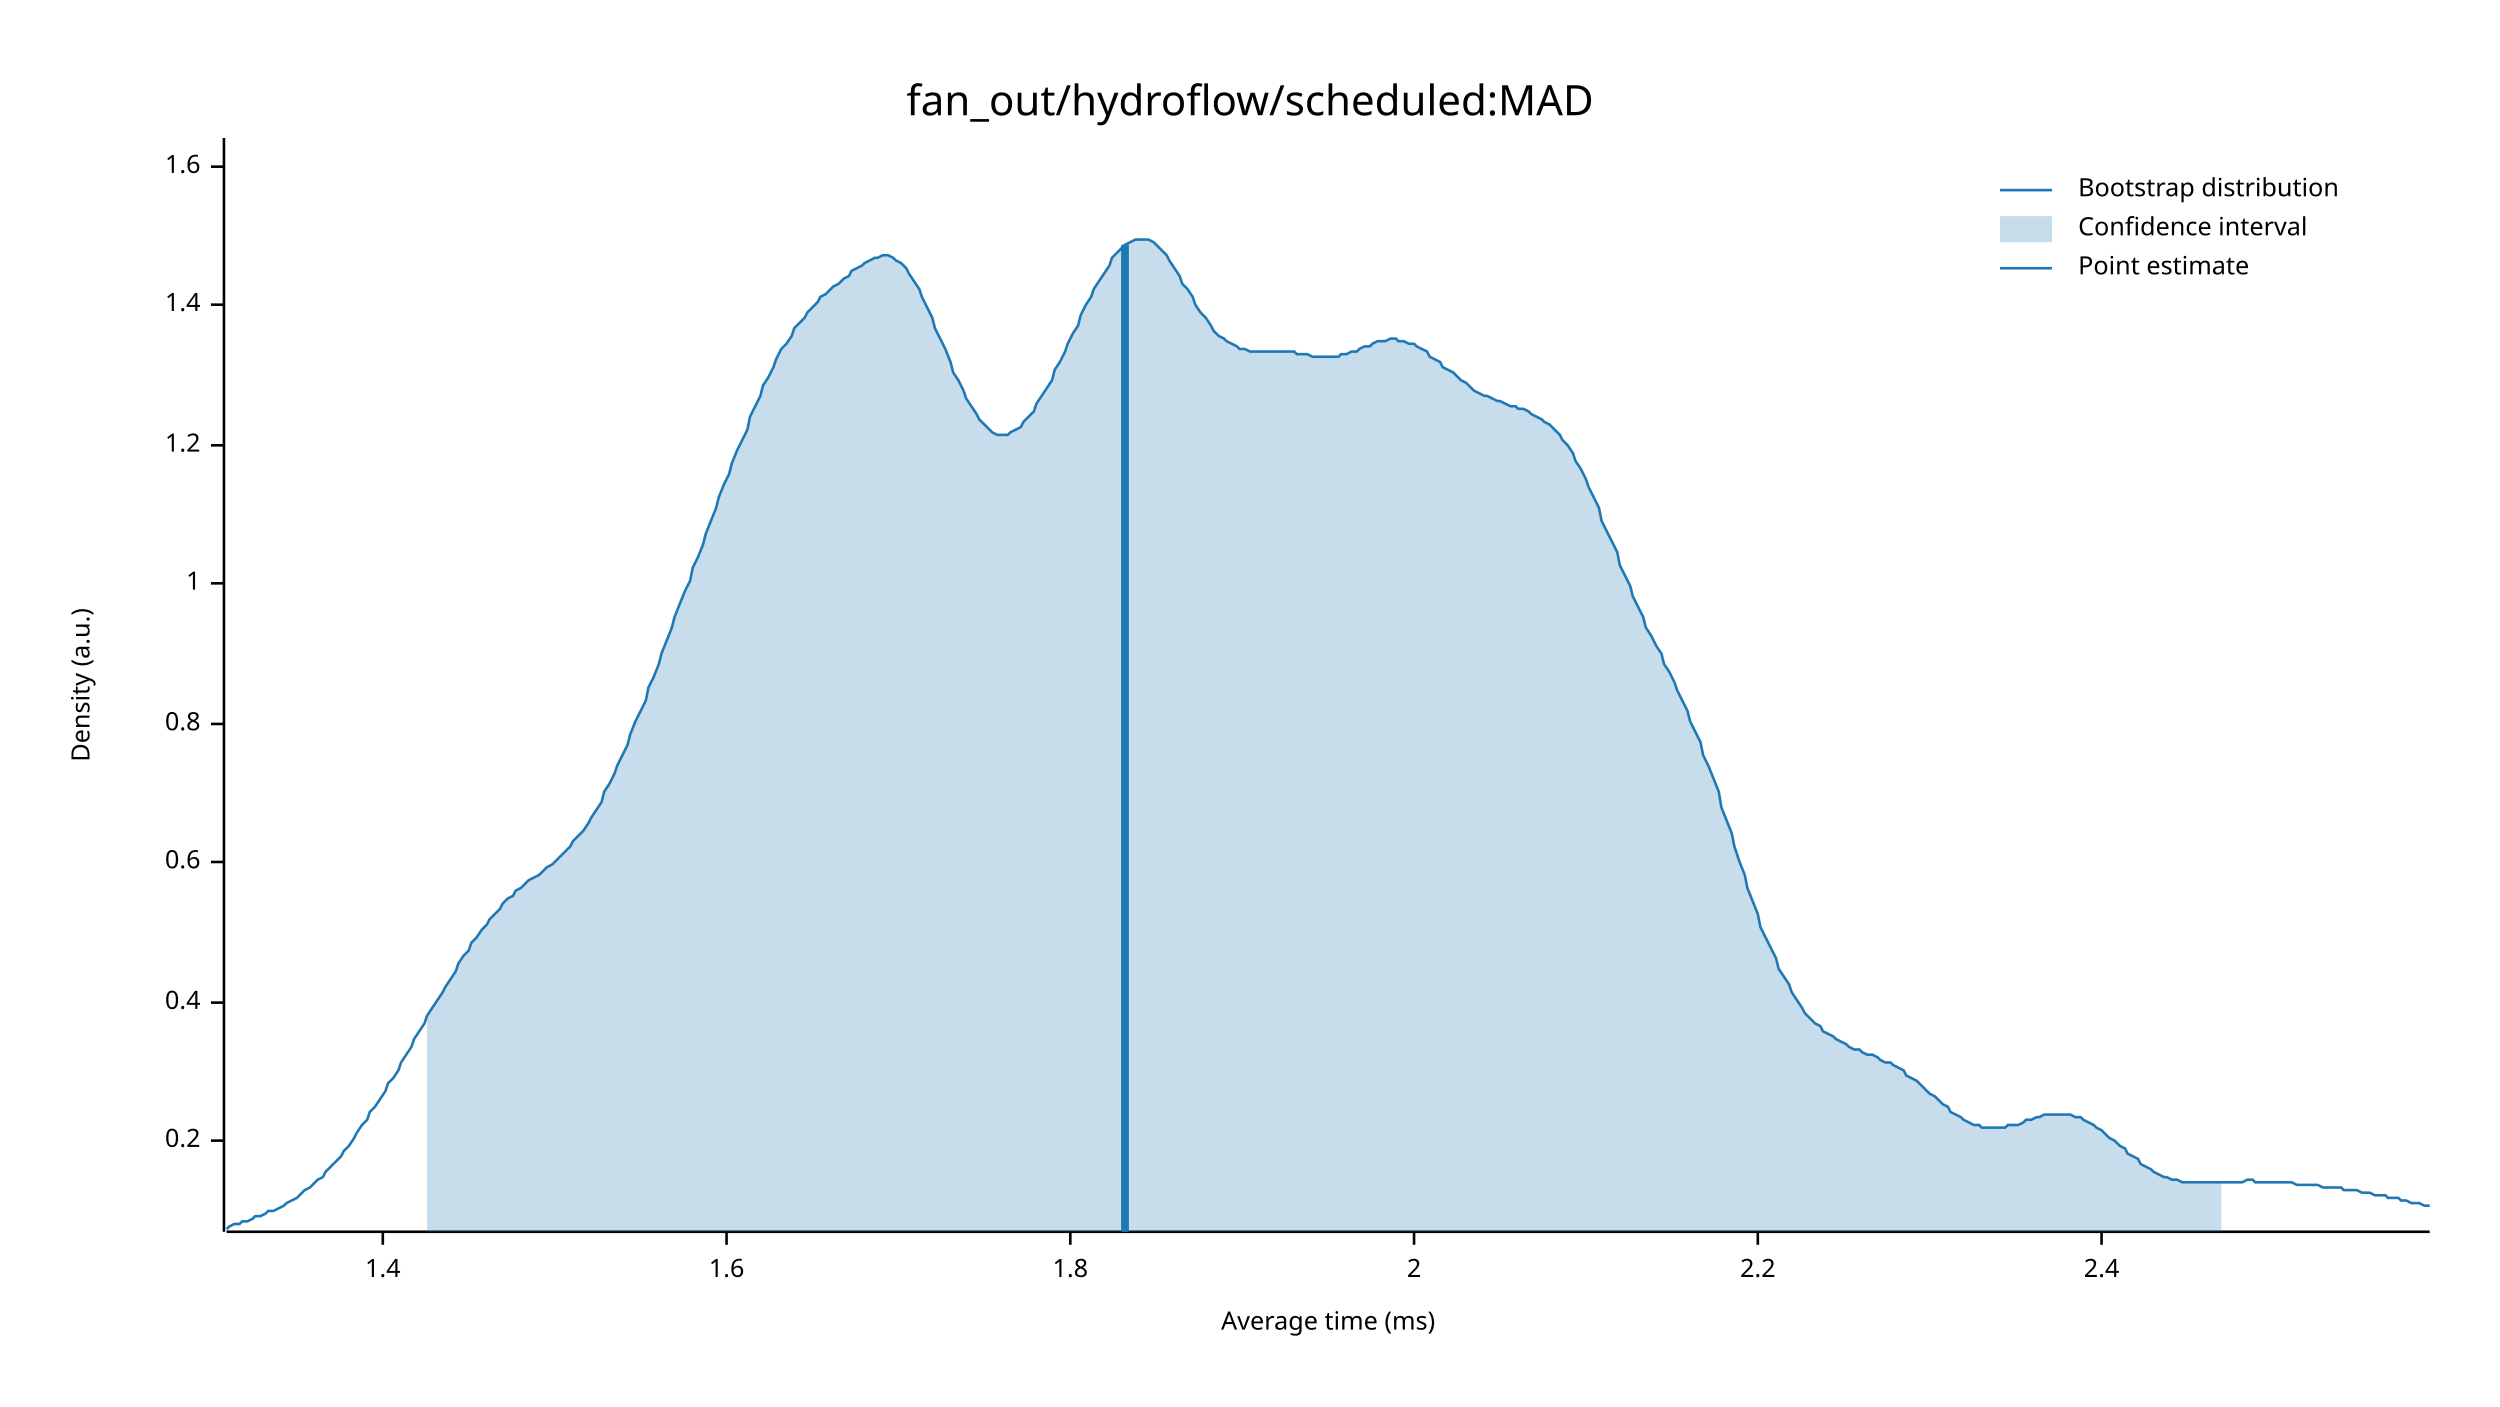
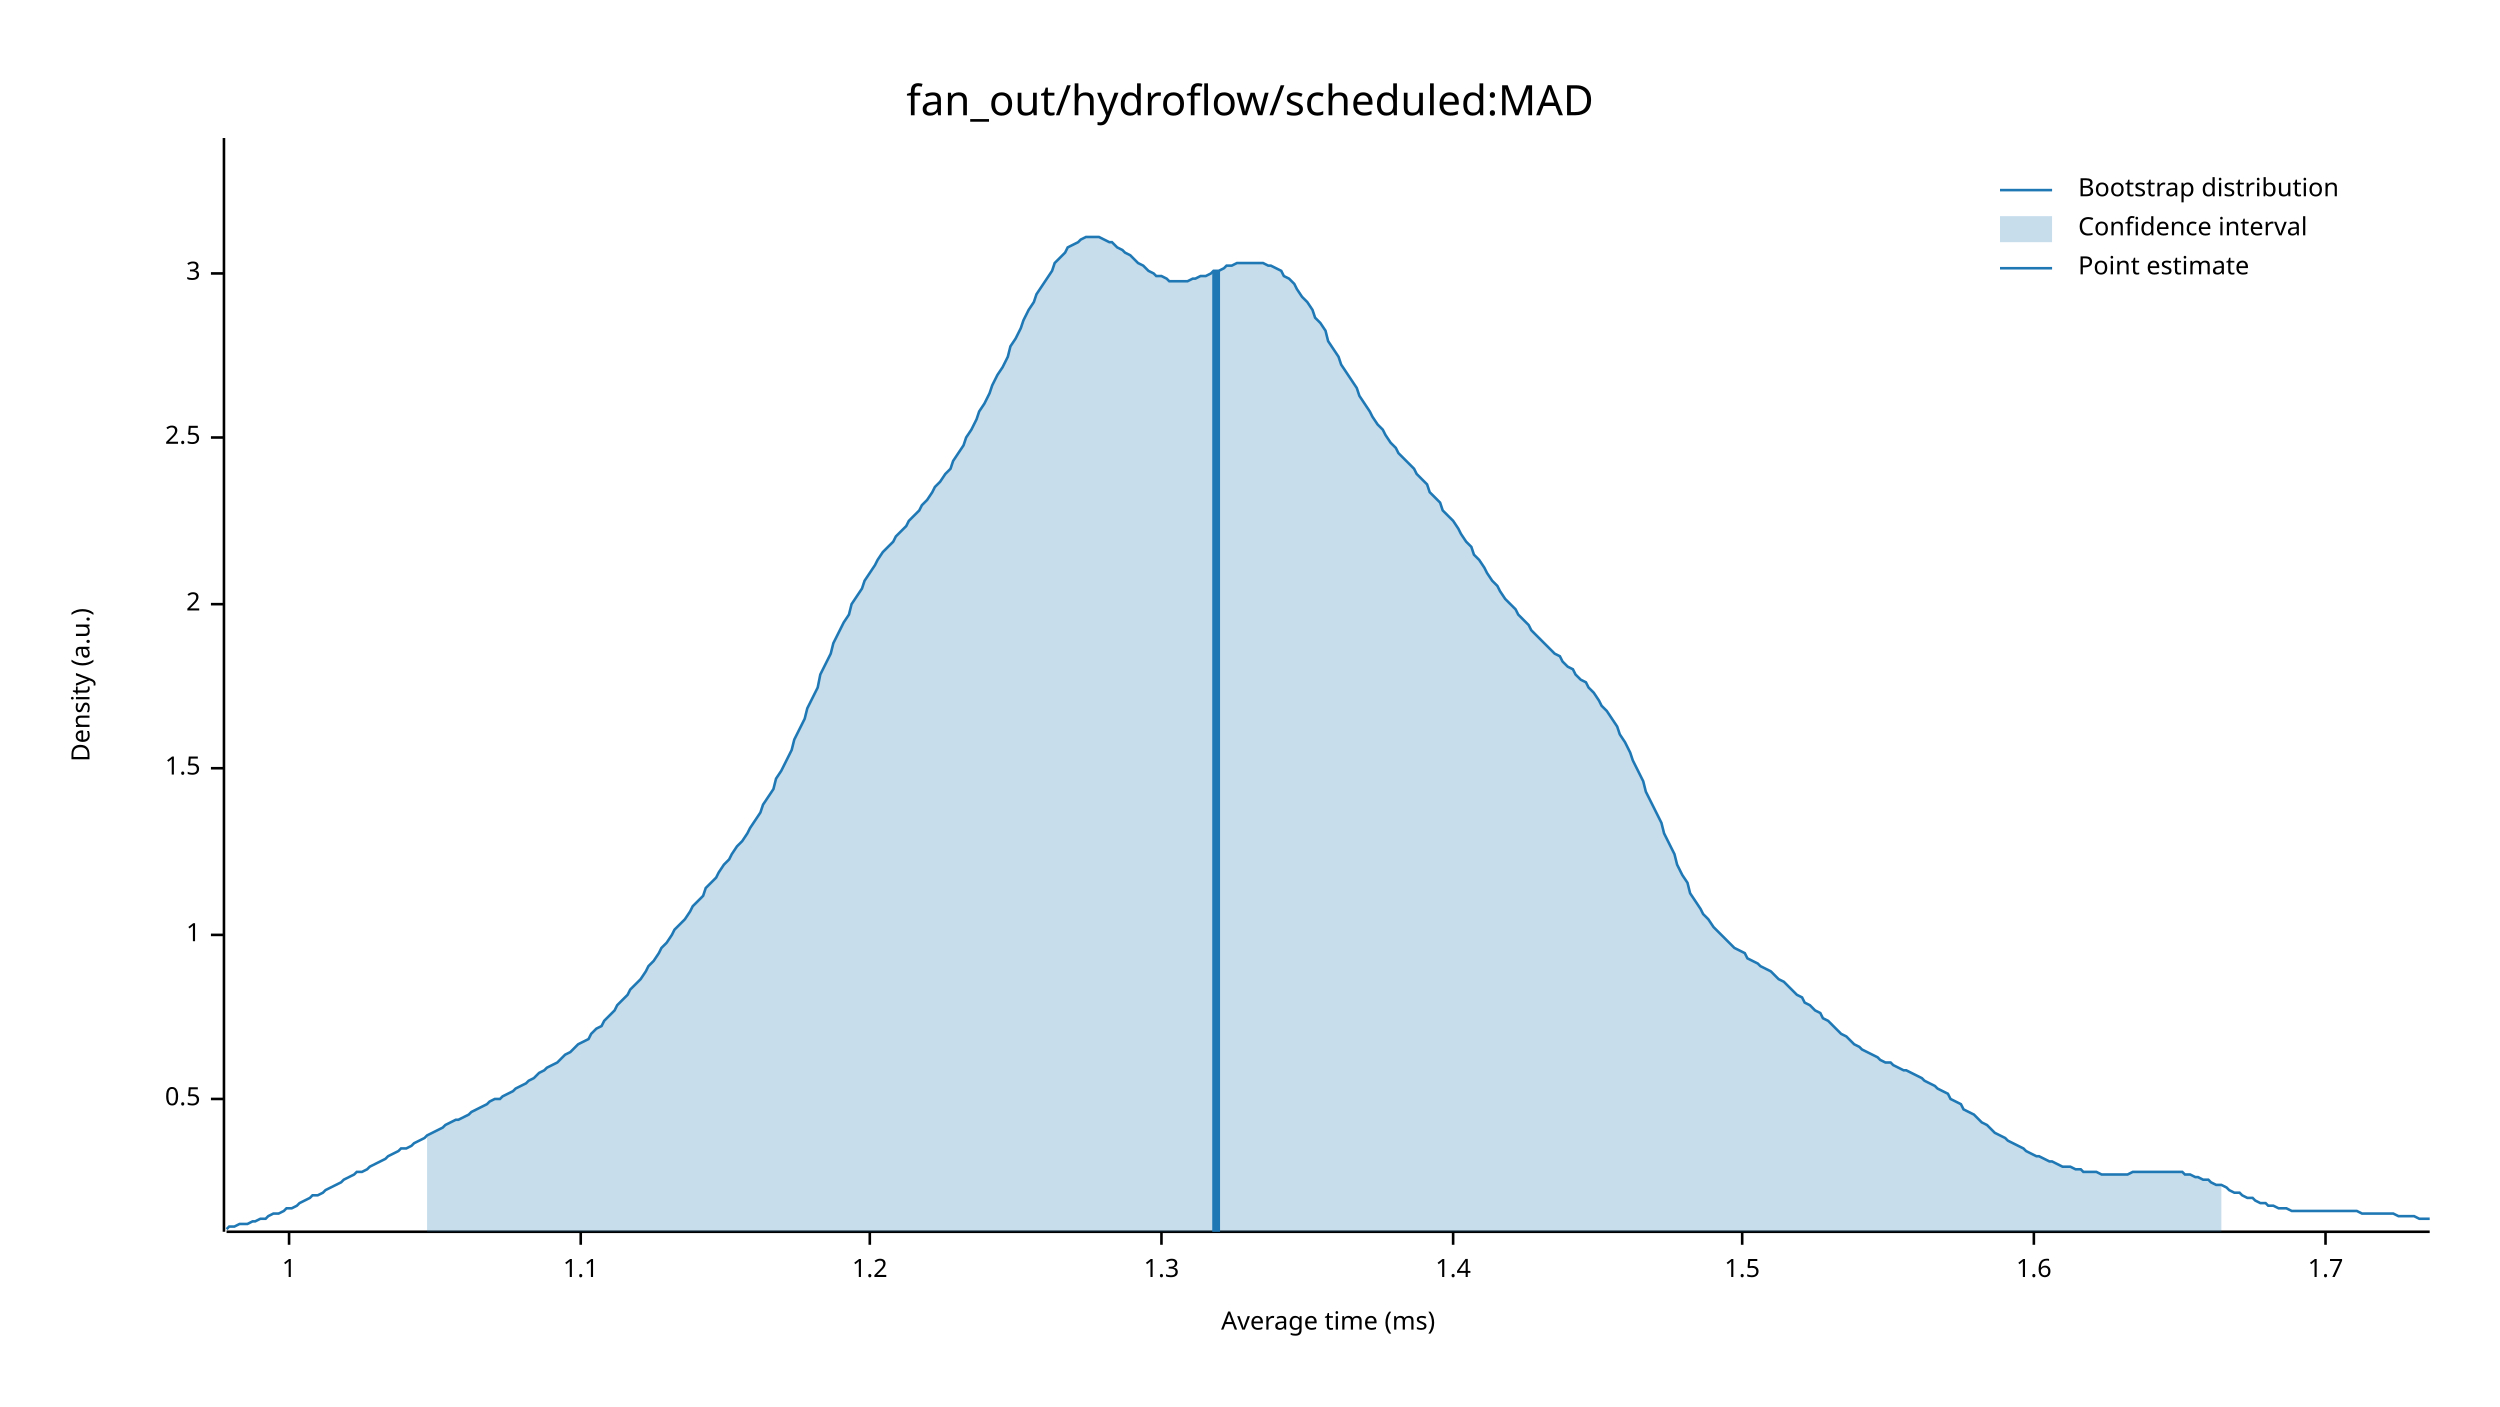
<svg xmlns="http://www.w3.org/2000/svg" width="960" height="540" viewBox="0 0 960 540">
  <text x="480" y="32" dy="0.76em" text-anchor="middle" font-family="sans-serif" font-size="16.129" opacity="1" fill="#000000">
fan_out/hydroflow/scheduled:MAD
</text>
  <text x="27" y="263" dy="0.76em" text-anchor="middle" font-family="sans-serif" font-size="9.677" opacity="1" fill="#000000" transform="rotate(270, 27, 263)">
Density (a.u.)
</text>
  <text x="510" y="513" dy="-0.5ex" text-anchor="middle" font-family="sans-serif" font-size="9.677" opacity="1" fill="#000000">
Average time (ms)
</text>
  <polyline fill="none" opacity="1" stroke="#000000" stroke-width="1" points="86,53 86,473 " />
-   <text x="77" y="438" dy="0.5ex" text-anchor="end" font-family="sans-serif" font-size="9.677" opacity="1" fill="#000000">
- 0.2
+   <text x="77" y="422" dy="0.5ex" text-anchor="end" font-family="sans-serif" font-size="9.677" opacity="1" fill="#000000">
+ 0.5
</text>
-   <polyline fill="none" opacity="1" stroke="#000000" stroke-width="1" points="81,438 86,438 " />
-   <text x="77" y="385" dy="0.5ex" text-anchor="end" font-family="sans-serif" font-size="9.677" opacity="1" fill="#000000">
- 0.4
- </text>
-   <polyline fill="none" opacity="1" stroke="#000000" stroke-width="1" points="81,385 86,385 " />
-   <text x="77" y="331" dy="0.5ex" text-anchor="end" font-family="sans-serif" font-size="9.677" opacity="1" fill="#000000">
- 0.6
- </text>
-   <polyline fill="none" opacity="1" stroke="#000000" stroke-width="1" points="81,331 86,331 " />
-   <text x="77" y="278" dy="0.5ex" text-anchor="end" font-family="sans-serif" font-size="9.677" opacity="1" fill="#000000">
- 0.8
- </text>
-   <polyline fill="none" opacity="1" stroke="#000000" stroke-width="1" points="81,278 86,278 " />
-   <text x="77" y="224" dy="0.5ex" text-anchor="end" font-family="sans-serif" font-size="9.677" opacity="1" fill="#000000">
+   <polyline fill="none" opacity="1" stroke="#000000" stroke-width="1" points="81,422 86,422 " />
+   <text x="77" y="359" dy="0.5ex" text-anchor="end" font-family="sans-serif" font-size="9.677" opacity="1" fill="#000000">
1
</text>
-   <polyline fill="none" opacity="1" stroke="#000000" stroke-width="1" points="81,224 86,224 " />
-   <text x="77" y="171" dy="0.5ex" text-anchor="end" font-family="sans-serif" font-size="9.677" opacity="1" fill="#000000">
+   <polyline fill="none" opacity="1" stroke="#000000" stroke-width="1" points="81,359 86,359 " />
+   <text x="77" y="295" dy="0.5ex" text-anchor="end" font-family="sans-serif" font-size="9.677" opacity="1" fill="#000000">
+ 1.5
+ </text>
+   <polyline fill="none" opacity="1" stroke="#000000" stroke-width="1" points="81,295 86,295 " />
+   <text x="77" y="232" dy="0.5ex" text-anchor="end" font-family="sans-serif" font-size="9.677" opacity="1" fill="#000000">
+ 2
+ </text>
+   <polyline fill="none" opacity="1" stroke="#000000" stroke-width="1" points="81,232 86,232 " />
+   <text x="77" y="168" dy="0.5ex" text-anchor="end" font-family="sans-serif" font-size="9.677" opacity="1" fill="#000000">
+ 2.5
+ </text>
+   <polyline fill="none" opacity="1" stroke="#000000" stroke-width="1" points="81,168 86,168 " />
+   <text x="77" y="105" dy="0.5ex" text-anchor="end" font-family="sans-serif" font-size="9.677" opacity="1" fill="#000000">
+ 3
+ </text>
+   <polyline fill="none" opacity="1" stroke="#000000" stroke-width="1" points="81,105 86,105 " />
+   <polyline fill="none" opacity="1" stroke="#000000" stroke-width="1" points="87,473 933,473 " />
+   <text x="111" y="483" dy="0.76em" text-anchor="middle" font-family="sans-serif" font-size="9.677" opacity="1" fill="#000000">
+ 1
+ </text>
+   <polyline fill="none" opacity="1" stroke="#000000" stroke-width="1" points="111,473 111,478 " />
+   <text x="223" y="483" dy="0.76em" text-anchor="middle" font-family="sans-serif" font-size="9.677" opacity="1" fill="#000000">
+ 1.1
+ </text>
+   <polyline fill="none" opacity="1" stroke="#000000" stroke-width="1" points="223,473 223,478 " />
+   <text x="334" y="483" dy="0.76em" text-anchor="middle" font-family="sans-serif" font-size="9.677" opacity="1" fill="#000000">
1.2
</text>
-   <polyline fill="none" opacity="1" stroke="#000000" stroke-width="1" points="81,171 86,171 " />
-   <text x="77" y="117" dy="0.5ex" text-anchor="end" font-family="sans-serif" font-size="9.677" opacity="1" fill="#000000">
+   <polyline fill="none" opacity="1" stroke="#000000" stroke-width="1" points="334,473 334,478 " />
+   <text x="446" y="483" dy="0.76em" text-anchor="middle" font-family="sans-serif" font-size="9.677" opacity="1" fill="#000000">
+ 1.3
+ </text>
+   <polyline fill="none" opacity="1" stroke="#000000" stroke-width="1" points="446,473 446,478 " />
+   <text x="558" y="483" dy="0.76em" text-anchor="middle" font-family="sans-serif" font-size="9.677" opacity="1" fill="#000000">
1.4
</text>
-   <polyline fill="none" opacity="1" stroke="#000000" stroke-width="1" points="81,117 86,117 " />
-   <text x="77" y="64" dy="0.5ex" text-anchor="end" font-family="sans-serif" font-size="9.677" opacity="1" fill="#000000">
+   <polyline fill="none" opacity="1" stroke="#000000" stroke-width="1" points="558,473 558,478 " />
+   <text x="669" y="483" dy="0.76em" text-anchor="middle" font-family="sans-serif" font-size="9.677" opacity="1" fill="#000000">
+ 1.5
+ </text>
+   <polyline fill="none" opacity="1" stroke="#000000" stroke-width="1" points="669,473 669,478 " />
+   <text x="781" y="483" dy="0.76em" text-anchor="middle" font-family="sans-serif" font-size="9.677" opacity="1" fill="#000000">
1.6
</text>
-   <polyline fill="none" opacity="1" stroke="#000000" stroke-width="1" points="81,64 86,64 " />
-   <polyline fill="none" opacity="1" stroke="#000000" stroke-width="1" points="87,473 933,473 " />
-   <text x="147" y="483" dy="0.76em" text-anchor="middle" font-family="sans-serif" font-size="9.677" opacity="1" fill="#000000">
- 1.4
+   <polyline fill="none" opacity="1" stroke="#000000" stroke-width="1" points="781,473 781,478 " />
+   <text x="893" y="483" dy="0.76em" text-anchor="middle" font-family="sans-serif" font-size="9.677" opacity="1" fill="#000000">
+ 1.7
</text>
-   <polyline fill="none" opacity="1" stroke="#000000" stroke-width="1" points="147,473 147,478 " />
-   <text x="279" y="483" dy="0.76em" text-anchor="middle" font-family="sans-serif" font-size="9.677" opacity="1" fill="#000000">
- 1.6
- </text>
-   <polyline fill="none" opacity="1" stroke="#000000" stroke-width="1" points="279,473 279,478 " />
-   <text x="411" y="483" dy="0.76em" text-anchor="middle" font-family="sans-serif" font-size="9.677" opacity="1" fill="#000000">
- 1.8
- </text>
-   <polyline fill="none" opacity="1" stroke="#000000" stroke-width="1" points="411,473 411,478 " />
-   <text x="543" y="483" dy="0.76em" text-anchor="middle" font-family="sans-serif" font-size="9.677" opacity="1" fill="#000000">
- 2
- </text>
-   <polyline fill="none" opacity="1" stroke="#000000" stroke-width="1" points="543,473 543,478 " />
-   <text x="675" y="483" dy="0.76em" text-anchor="middle" font-family="sans-serif" font-size="9.677" opacity="1" fill="#000000">
- 2.2
- </text>
-   <polyline fill="none" opacity="1" stroke="#000000" stroke-width="1" points="675,473 675,478 " />
-   <text x="807" y="483" dy="0.76em" text-anchor="middle" font-family="sans-serif" font-size="9.677" opacity="1" fill="#000000">
- 2.4
- </text>
-   <polyline fill="none" opacity="1" stroke="#000000" stroke-width="1" points="807,473 807,478 " />
-   <polyline fill="none" opacity="1" stroke="#1F78B4" stroke-width="1" points="87,472 88,471 90,470 92,470 93,469 95,469 97,468 98,467 100,467 102,466 103,465 105,465 107,464 109,463 110,462 112,461 114,460 115,459 117,457 119,456 120,455 122,453 124,452 125,450 127,448 129,446 131,444 132,442 134,440 136,437 137,435 139,432 141,430 142,427 144,425 146,422 148,419 149,416 151,414 153,411 154,408 156,405 158,402 159,399 161,396 163,393 164,390 166,387 168,384 170,381 171,379 173,376 175,373 176,370 178,367 180,365 181,362 183,360 185,357 187,355 188,353 190,351 192,349 193,347 195,345 197,344 198,342 200,341 202,339 203,338 205,337 207,336 209,334 210,333 212,332 214,330 215,329 217,327 219,325 220,323 222,321 224,319 226,316 227,314 229,311 231,308 232,304 234,301 236,297 237,294 239,290 241,286 242,282 244,277 246,273 248,269 249,264 251,260 253,255 254,251 256,246 258,241 259,237 261,232 263,227 265,223 266,218 268,214 270,209 271,205 273,200 275,195 276,191 278,186 280,182 281,178 283,173 285,169 287,165 288,160 290,156 292,152 293,148 295,145 297,141 298,138 300,134 302,132 304,129 305,126 307,124 309,122 310,120 312,118 314,116 315,114 317,113 319,111 320,110 322,109 324,107 326,106 327,104 329,103 331,102 332,101 334,100 336,99 337,99 339,98 341,98 343,99 344,100 346,101 348,103 349,105 351,108 353,111 354,114 356,118 358,122 359,126 361,130 363,134 365,139 366,143 368,146 370,150 371,153 373,156 375,159 376,161 378,163 380,165 381,166 383,167 385,167 387,167 388,166 390,165 392,164 393,162 395,160 397,158 398,155 400,152 402,149 404,146 405,142 407,139 409,135 410,132 412,128 414,125 415,121 417,117 419,114 420,111 422,108 424,105 426,102 427,99 429,97 431,95 432,94 434,93 436,92 437,92 439,92 441,92 443,93 444,94 446,96 448,98 449,100 451,103 453,106 454,109 456,111 458,114 459,117 461,120 463,122 465,125 466,127 468,129 470,130 471,131 473,132 475,133 476,134 478,134 480,135 482,135 483,135 485,135 487,135 488,135 490,135 492,135 493,135 495,135 497,135 498,136 500,136 502,136 504,137 505,137 507,137 509,137 510,137 512,137 514,137 515,136 517,136 519,135 521,135 522,134 524,133 526,133 527,132 529,131 531,131 532,131 534,130 536,130 537,131 539,131 541,132 543,132 544,133 546,134 548,135 549,137 551,138 553,139 554,141 556,142 558,143 560,145 561,146 563,147 565,149 566,150 568,151 570,152 571,152 573,153 575,154 576,154 578,155 580,156 582,156 583,157 585,157 587,158 588,159 590,160 592,161 593,162 595,163 597,165 599,167 600,169 602,171 604,174 605,177 607,180 609,184 610,187 612,191 614,195 615,200 617,204 619,208 621,212 622,217 624,221 626,225 627,229 629,233 631,237 632,241 634,244 636,248 638,251 639,255 641,258 643,262 644,265 646,269 648,273 649,277 651,281 653,285 654,290 656,294 658,299 660,304 661,310 663,315 665,320 666,325 668,331 670,336 671,341 673,346 675,351 676,356 678,360 680,364 682,368 683,372 685,375 687,378 688,381 690,384 692,387 693,389 695,391 697,393 699,394 700,396 702,397 704,398 705,399 707,400 709,401 710,402 712,403 714,403 715,404 717,405 719,405 721,406 722,407 724,408 726,408 727,409 729,410 731,411 732,413 734,414 736,415 738,417 739,418 741,420 743,421 744,422 746,424 748,425 749,427 751,428 753,429 754,430 756,431 758,432 760,432 761,433 763,433 765,433 766,433 768,433 770,433 771,432 773,432 775,432 777,431 778,430 780,430 782,429 783,429 785,428 787,428 788,428 790,428 792,428 793,428 795,428 797,429 799,429 800,430 802,431 804,432 805,433 807,434 809,436 810,437 812,438 814,440 816,441 817,443 819,444 821,445 822,447 824,448 826,449 827,450 829,451 831,452 832,452 834,453 836,453 838,454 839,454 841,454 843,454 844,454 846,454 848,454 849,454 851,454 853,454 855,454 856,454 858,454 860,454 861,454 863,453 865,453 866,454 868,454 870,454 871,454 873,454 875,454 877,454 878,454 880,454 882,455 883,455 885,455 887,455 888,455 890,455 892,456 894,456 895,456 897,456 899,456 900,457 902,457 904,457 905,457 907,458 909,458 910,458 912,459 914,459 916,459 917,460 919,460 921,460 922,461 924,461 926,462 927,462 929,462 931,463 933,463 " />
-   <polygon opacity="0.25" fill="#1F78B4" points="164,390 166,387 168,384 170,381 171,379 173,376 175,373 176,370 178,367 180,365 181,362 183,360 185,357 187,355 188,353 190,351 192,349 193,347 195,345 197,344 198,342 200,341 202,339 203,338 205,337 207,336 209,334 210,333 212,332 214,330 215,329 217,327 219,325 220,323 222,321 224,319 226,316 227,314 229,311 231,308 232,304 234,301 236,297 237,294 239,290 241,286 242,282 244,277 246,273 248,269 249,264 251,260 253,255 254,251 256,246 258,241 259,237 261,232 263,227 265,223 266,218 268,214 270,209 271,205 273,200 275,195 276,191 278,186 280,182 281,178 283,173 285,169 287,165 288,160 290,156 292,152 293,148 295,145 297,141 298,138 300,134 302,132 304,129 305,126 307,124 309,122 310,120 312,118 314,116 315,114 317,113 319,111 320,110 322,109 324,107 326,106 327,104 329,103 331,102 332,101 334,100 336,99 337,99 339,98 341,98 343,99 344,100 346,101 348,103 349,105 351,108 353,111 354,114 356,118 358,122 359,126 361,130 363,134 365,139 366,143 368,146 370,150 371,153 373,156 375,159 376,161 378,163 380,165 381,166 383,167 385,167 387,167 388,166 390,165 392,164 393,162 395,160 397,158 398,155 400,152 402,149 404,146 405,142 407,139 409,135 410,132 412,128 414,125 415,121 417,117 419,114 420,111 422,108 424,105 426,102 427,99 429,97 431,95 432,94 434,93 436,92 437,92 439,92 441,92 443,93 444,94 446,96 448,98 449,100 451,103 453,106 454,109 456,111 458,114 459,117 461,120 463,122 465,125 466,127 468,129 470,130 471,131 473,132 475,133 476,134 478,134 480,135 482,135 483,135 485,135 487,135 488,135 490,135 492,135 493,135 495,135 497,135 498,136 500,136 502,136 504,137 505,137 507,137 509,137 510,137 512,137 514,137 515,136 517,136 519,135 521,135 522,134 524,133 526,133 527,132 529,131 531,131 532,131 534,130 536,130 537,131 539,131 541,132 543,132 544,133 546,134 548,135 549,137 551,138 553,139 554,141 556,142 558,143 560,145 561,146 563,147 565,149 566,150 568,151 570,152 571,152 573,153 575,154 576,154 578,155 580,156 582,156 583,157 585,157 587,158 588,159 590,160 592,161 593,162 595,163 597,165 599,167 600,169 602,171 604,174 605,177 607,180 609,184 610,187 612,191 614,195 615,200 617,204 619,208 621,212 622,217 624,221 626,225 627,229 629,233 631,237 632,241 634,244 636,248 638,251 639,255 641,258 643,262 644,265 646,269 648,273 649,277 651,281 653,285 654,290 656,294 658,299 660,304 661,310 663,315 665,320 666,325 668,331 670,336 671,341 673,346 675,351 676,356 678,360 680,364 682,368 683,372 685,375 687,378 688,381 690,384 692,387 693,389 695,391 697,393 699,394 700,396 702,397 704,398 705,399 707,400 709,401 710,402 712,403 714,403 715,404 717,405 719,405 721,406 722,407 724,408 726,408 727,409 729,410 731,411 732,413 734,414 736,415 738,417 739,418 741,420 743,421 744,422 746,424 748,425 749,427 751,428 753,429 754,430 756,431 758,432 760,432 761,433 763,433 765,433 766,433 768,433 770,433 771,432 773,432 775,432 777,431 778,430 780,430 782,429 783,429 785,428 787,428 788,428 790,428 792,428 793,428 795,428 797,429 799,429 800,430 802,431 804,432 805,433 807,434 809,436 810,437 812,438 814,440 816,441 817,443 819,444 821,445 822,447 824,448 826,449 827,450 829,451 831,452 832,452 834,453 836,453 838,454 839,454 841,454 843,454 844,454 846,454 848,454 849,454 851,454 853,454 853,473 164,473 " />
-   <polyline fill="none" opacity="1" stroke="#1F78B4" stroke-width="3" points="432,473 432,94 " />
+   <polyline fill="none" opacity="1" stroke="#000000" stroke-width="1" points="893,473 893,478 " />
+   <polyline fill="none" opacity="1" stroke="#1F78B4" stroke-width="1" points="87,472 88,471 90,471 92,470 93,470 95,470 97,469 98,469 100,468 102,468 103,467 105,466 107,466 109,465 110,464 112,464 114,463 115,462 117,461 119,460 120,459 122,459 124,458 125,457 127,456 129,455 131,454 132,453 134,452 136,451 137,450 139,450 141,449 142,448 144,447 146,446 148,445 149,444 151,443 153,442 154,441 156,441 158,440 159,439 161,438 163,437 164,436 166,435 168,434 170,433 171,432 173,431 175,430 176,430 178,429 180,428 181,427 183,426 185,425 187,424 188,423 190,422 192,422 193,421 195,420 197,419 198,418 200,417 202,416 203,415 205,414 207,412 209,411 210,410 212,409 214,408 215,407 217,405 219,404 220,403 222,401 224,400 226,399 227,397 229,395 231,394 232,392 234,390 236,388 237,386 239,384 241,382 242,380 244,378 246,376 248,373 249,371 251,369 253,366 254,364 256,362 258,359 259,357 261,355 263,353 265,350 266,348 268,346 270,344 271,341 273,339 275,337 276,335 278,332 280,330 281,328 283,325 285,323 287,320 288,318 290,315 292,312 293,309 295,306 297,303 298,299 300,296 302,292 304,288 305,284 307,280 309,276 310,272 312,268 314,264 315,259 317,255 319,251 320,247 322,243 324,239 326,236 327,232 329,229 331,226 332,223 334,220 336,217 337,215 339,212 341,210 343,208 344,206 346,204 348,202 349,200 351,198 353,196 354,194 356,192 358,189 359,187 361,185 363,182 365,180 366,177 368,174 370,171 371,168 373,165 375,161 376,158 378,155 380,151 381,148 383,144 385,141 387,137 388,133 390,130 392,126 393,123 395,119 397,116 398,113 400,110 402,107 404,104 405,101 407,99 409,97 410,95 412,94 414,93 415,92 417,91 419,91 420,91 422,91 424,92 426,93 427,93 429,95 431,96 432,97 434,98 436,100 437,101 439,102 441,104 443,105 444,106 446,106 448,107 449,108 451,108 453,108 454,108 456,108 458,107 459,107 461,106 463,106 465,105 466,104 468,104 470,103 471,102 473,102 475,101 476,101 478,101 480,101 482,101 483,101 485,101 487,102 488,102 490,103 492,104 493,106 495,107 497,109 498,111 500,114 502,116 504,119 505,122 507,124 509,127 510,131 512,134 514,137 515,140 517,143 519,146 521,149 522,152 524,155 526,158 527,160 529,163 531,165 532,167 534,170 536,172 537,174 539,176 541,178 543,180 544,182 546,184 548,186 549,189 551,191 553,193 554,196 556,198 558,200 560,203 561,205 563,208 565,210 566,213 568,215 570,218 571,220 573,223 575,225 576,227 578,230 580,232 582,234 583,236 585,238 587,240 588,242 590,244 592,246 593,247 595,249 597,251 599,252 600,254 602,256 604,257 605,259 607,261 609,262 610,264 612,266 614,269 615,271 617,273 619,276 621,279 622,282 624,285 626,289 627,292 629,296 631,300 632,304 634,308 636,312 638,316 639,320 641,324 643,328 644,332 646,336 648,339 649,343 651,346 653,349 654,351 656,353 658,356 660,358 661,359 663,361 665,363 666,364 668,365 670,366 671,368 673,369 675,370 676,371 678,372 680,373 682,375 683,376 685,377 687,379 688,380 690,382 692,383 693,385 695,386 697,388 699,389 700,391 702,392 704,394 705,395 707,397 709,398 710,399 712,401 714,402 715,403 717,404 719,405 721,406 722,407 724,408 726,408 727,409 729,410 731,411 732,411 734,412 736,413 738,414 739,415 741,416 743,417 744,418 746,419 748,420 749,422 751,423 753,424 754,426 756,427 758,428 760,430 761,431 763,432 765,434 766,435 768,436 770,437 771,438 773,439 775,440 777,441 778,442 780,443 782,444 783,444 785,445 787,446 788,446 790,447 792,448 793,448 795,448 797,449 799,449 800,450 802,450 804,450 805,450 807,451 809,451 810,451 812,451 814,451 816,451 817,451 819,450 821,450 822,450 824,450 826,450 827,450 829,450 831,450 832,450 834,450 836,450 838,450 839,451 841,451 843,452 844,452 846,453 848,453 849,454 851,455 853,455 855,456 856,457 858,458 860,458 861,459 863,460 865,460 866,461 868,462 870,462 871,463 873,463 875,464 877,464 878,464 880,465 882,465 883,465 885,465 887,465 888,465 890,465 892,465 894,465 895,465 897,465 899,465 900,465 902,465 904,465 905,465 907,466 909,466 910,466 912,466 914,466 916,466 917,466 919,466 921,467 922,467 924,467 926,467 927,467 929,468 931,468 933,468 " />
+   <polygon opacity="0.25" fill="#1F78B4" points="164,436 166,435 168,434 170,433 171,432 173,431 175,430 176,430 178,429 180,428 181,427 183,426 185,425 187,424 188,423 190,422 192,422 193,421 195,420 197,419 198,418 200,417 202,416 203,415 205,414 207,412 209,411 210,410 212,409 214,408 215,407 217,405 219,404 220,403 222,401 224,400 226,399 227,397 229,395 231,394 232,392 234,390 236,388 237,386 239,384 241,382 242,380 244,378 246,376 248,373 249,371 251,369 253,366 254,364 256,362 258,359 259,357 261,355 263,353 265,350 266,348 268,346 270,344 271,341 273,339 275,337 276,335 278,332 280,330 281,328 283,325 285,323 287,320 288,318 290,315 292,312 293,309 295,306 297,303 298,299 300,296 302,292 304,288 305,284 307,280 309,276 310,272 312,268 314,264 315,259 317,255 319,251 320,247 322,243 324,239 326,236 327,232 329,229 331,226 332,223 334,220 336,217 337,215 339,212 341,210 343,208 344,206 346,204 348,202 349,200 351,198 353,196 354,194 356,192 358,189 359,187 361,185 363,182 365,180 366,177 368,174 370,171 371,168 373,165 375,161 376,158 378,155 380,151 381,148 383,144 385,141 387,137 388,133 390,130 392,126 393,123 395,119 397,116 398,113 400,110 402,107 404,104 405,101 407,99 409,97 410,95 412,94 414,93 415,92 417,91 419,91 420,91 422,91 424,92 426,93 427,93 429,95 431,96 432,97 434,98 436,100 437,101 439,102 441,104 443,105 444,106 446,106 448,107 449,108 451,108 453,108 454,108 456,108 458,107 459,107 461,106 463,106 465,105 466,104 468,104 470,103 471,102 473,102 475,101 476,101 478,101 480,101 482,101 483,101 485,101 487,102 488,102 490,103 492,104 493,106 495,107 497,109 498,111 500,114 502,116 504,119 505,122 507,124 509,127 510,131 512,134 514,137 515,140 517,143 519,146 521,149 522,152 524,155 526,158 527,160 529,163 531,165 532,167 534,170 536,172 537,174 539,176 541,178 543,180 544,182 546,184 548,186 549,189 551,191 553,193 554,196 556,198 558,200 560,203 561,205 563,208 565,210 566,213 568,215 570,218 571,220 573,223 575,225 576,227 578,230 580,232 582,234 583,236 585,238 587,240 588,242 590,244 592,246 593,247 595,249 597,251 599,252 600,254 602,256 604,257 605,259 607,261 609,262 610,264 612,266 614,269 615,271 617,273 619,276 621,279 622,282 624,285 626,289 627,292 629,296 631,300 632,304 634,308 636,312 638,316 639,320 641,324 643,328 644,332 646,336 648,339 649,343 651,346 653,349 654,351 656,353 658,356 660,358 661,359 663,361 665,363 666,364 668,365 670,366 671,368 673,369 675,370 676,371 678,372 680,373 682,375 683,376 685,377 687,379 688,380 690,382 692,383 693,385 695,386 697,388 699,389 700,391 702,392 704,394 705,395 707,397 709,398 710,399 712,401 714,402 715,403 717,404 719,405 721,406 722,407 724,408 726,408 727,409 729,410 731,411 732,411 734,412 736,413 738,414 739,415 741,416 743,417 744,418 746,419 748,420 749,422 751,423 753,424 754,426 756,427 758,428 760,430 761,431 763,432 765,434 766,435 768,436 770,437 771,438 773,439 775,440 777,441 778,442 780,443 782,444 783,444 785,445 787,446 788,446 790,447 792,448 793,448 795,448 797,449 799,449 800,450 802,450 804,450 805,450 807,451 809,451 810,451 812,451 814,451 816,451 817,451 819,450 821,450 822,450 824,450 826,450 827,450 829,450 831,450 832,450 834,450 836,450 838,450 839,451 841,451 843,452 844,452 846,453 848,453 849,454 851,455 853,455 853,473 164,473 " />
+   <polyline fill="none" opacity="1" stroke="#1F78B4" stroke-width="3" points="467,473 467,104 " />
  <text x="798" y="68" dy="0.76em" text-anchor="start" font-family="sans-serif" font-size="9.677" opacity="1" fill="#000000">
Bootstrap distribution
</text>
  <text x="798" y="83" dy="0.76em" text-anchor="start" font-family="sans-serif" font-size="9.677" opacity="1" fill="#000000">
Confidence interval
</text>
  <text x="798" y="98" dy="0.76em" text-anchor="start" font-family="sans-serif" font-size="9.677" opacity="1" fill="#000000">
Point estimate
</text>
  <polyline fill="none" opacity="1" stroke="#1F78B4" stroke-width="1" points="768,73 788,73 " />
  <rect x="768" y="83" width="20" height="10" opacity="0.25" fill="#1F78B4" stroke="none" />
  <polyline fill="none" opacity="1" stroke="#1F78B4" stroke-width="1" points="768,103 788,103 " />
</svg>
